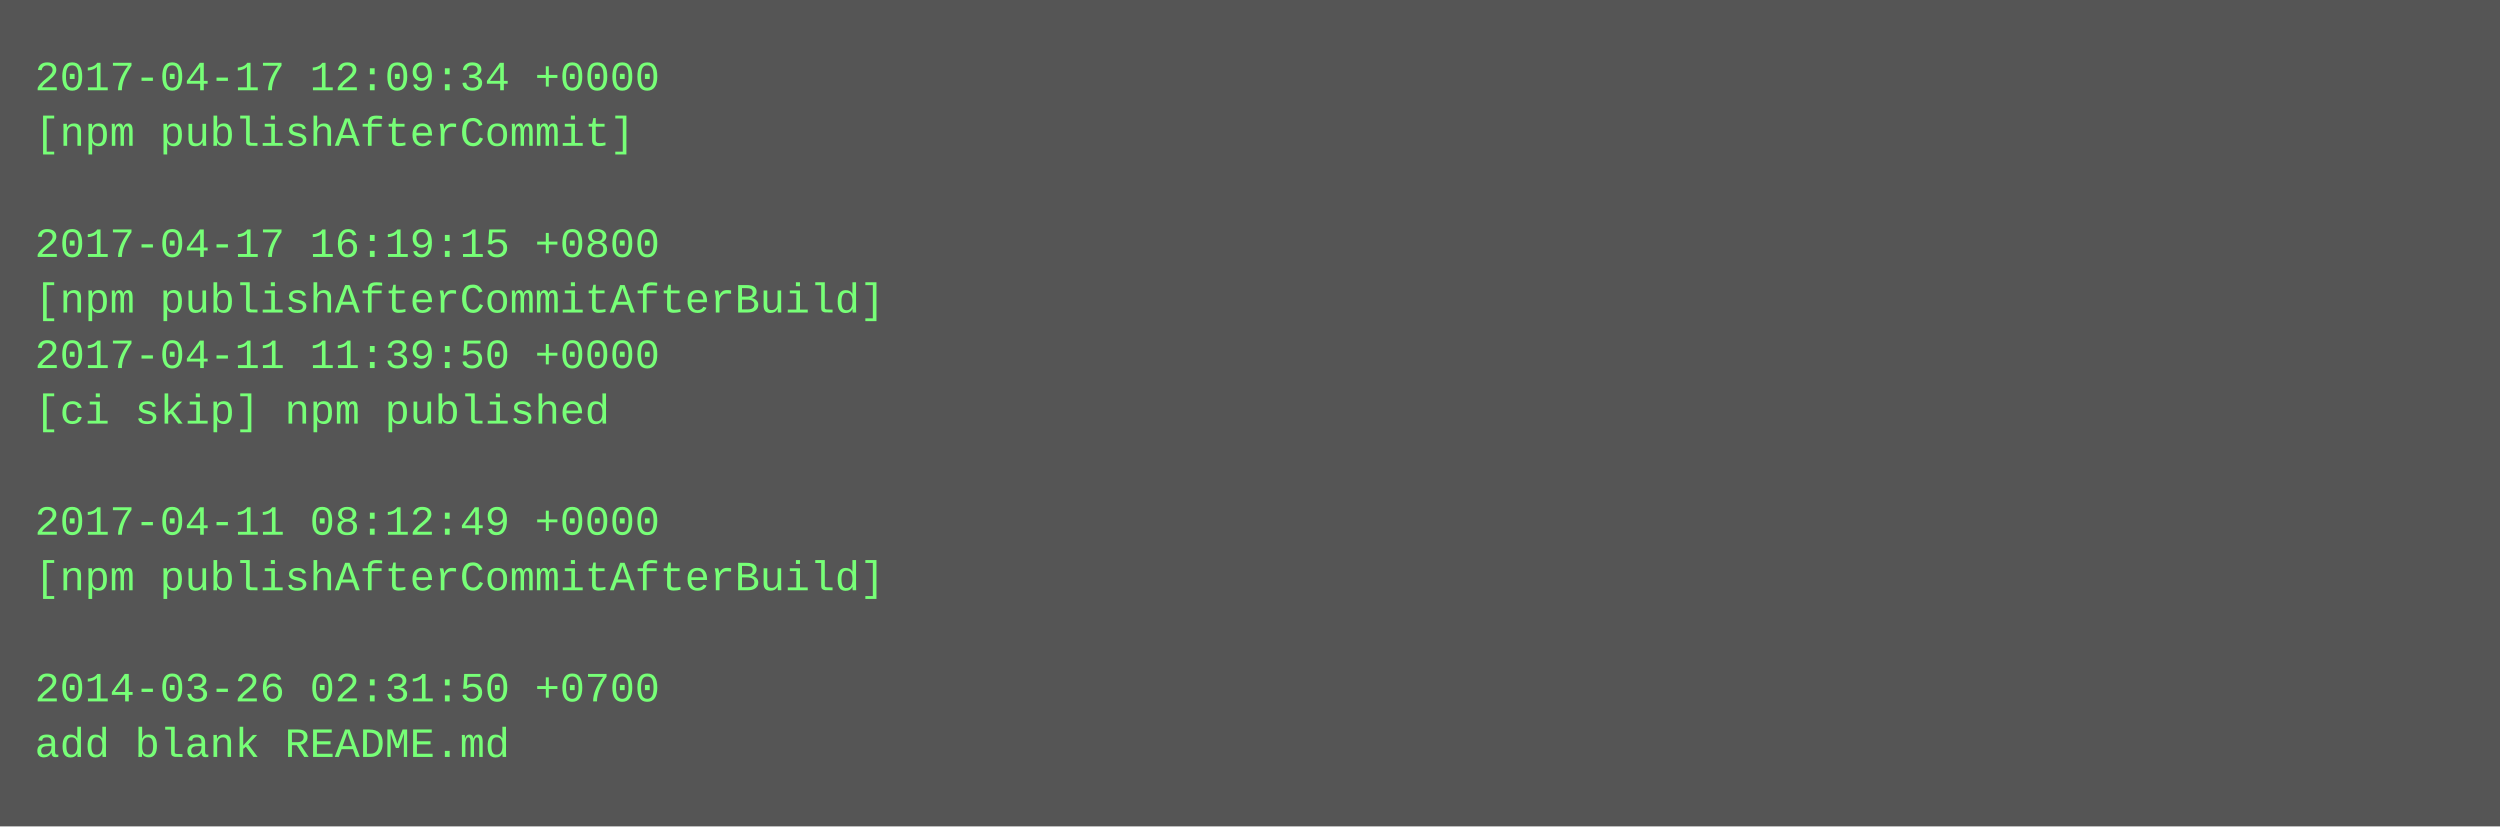
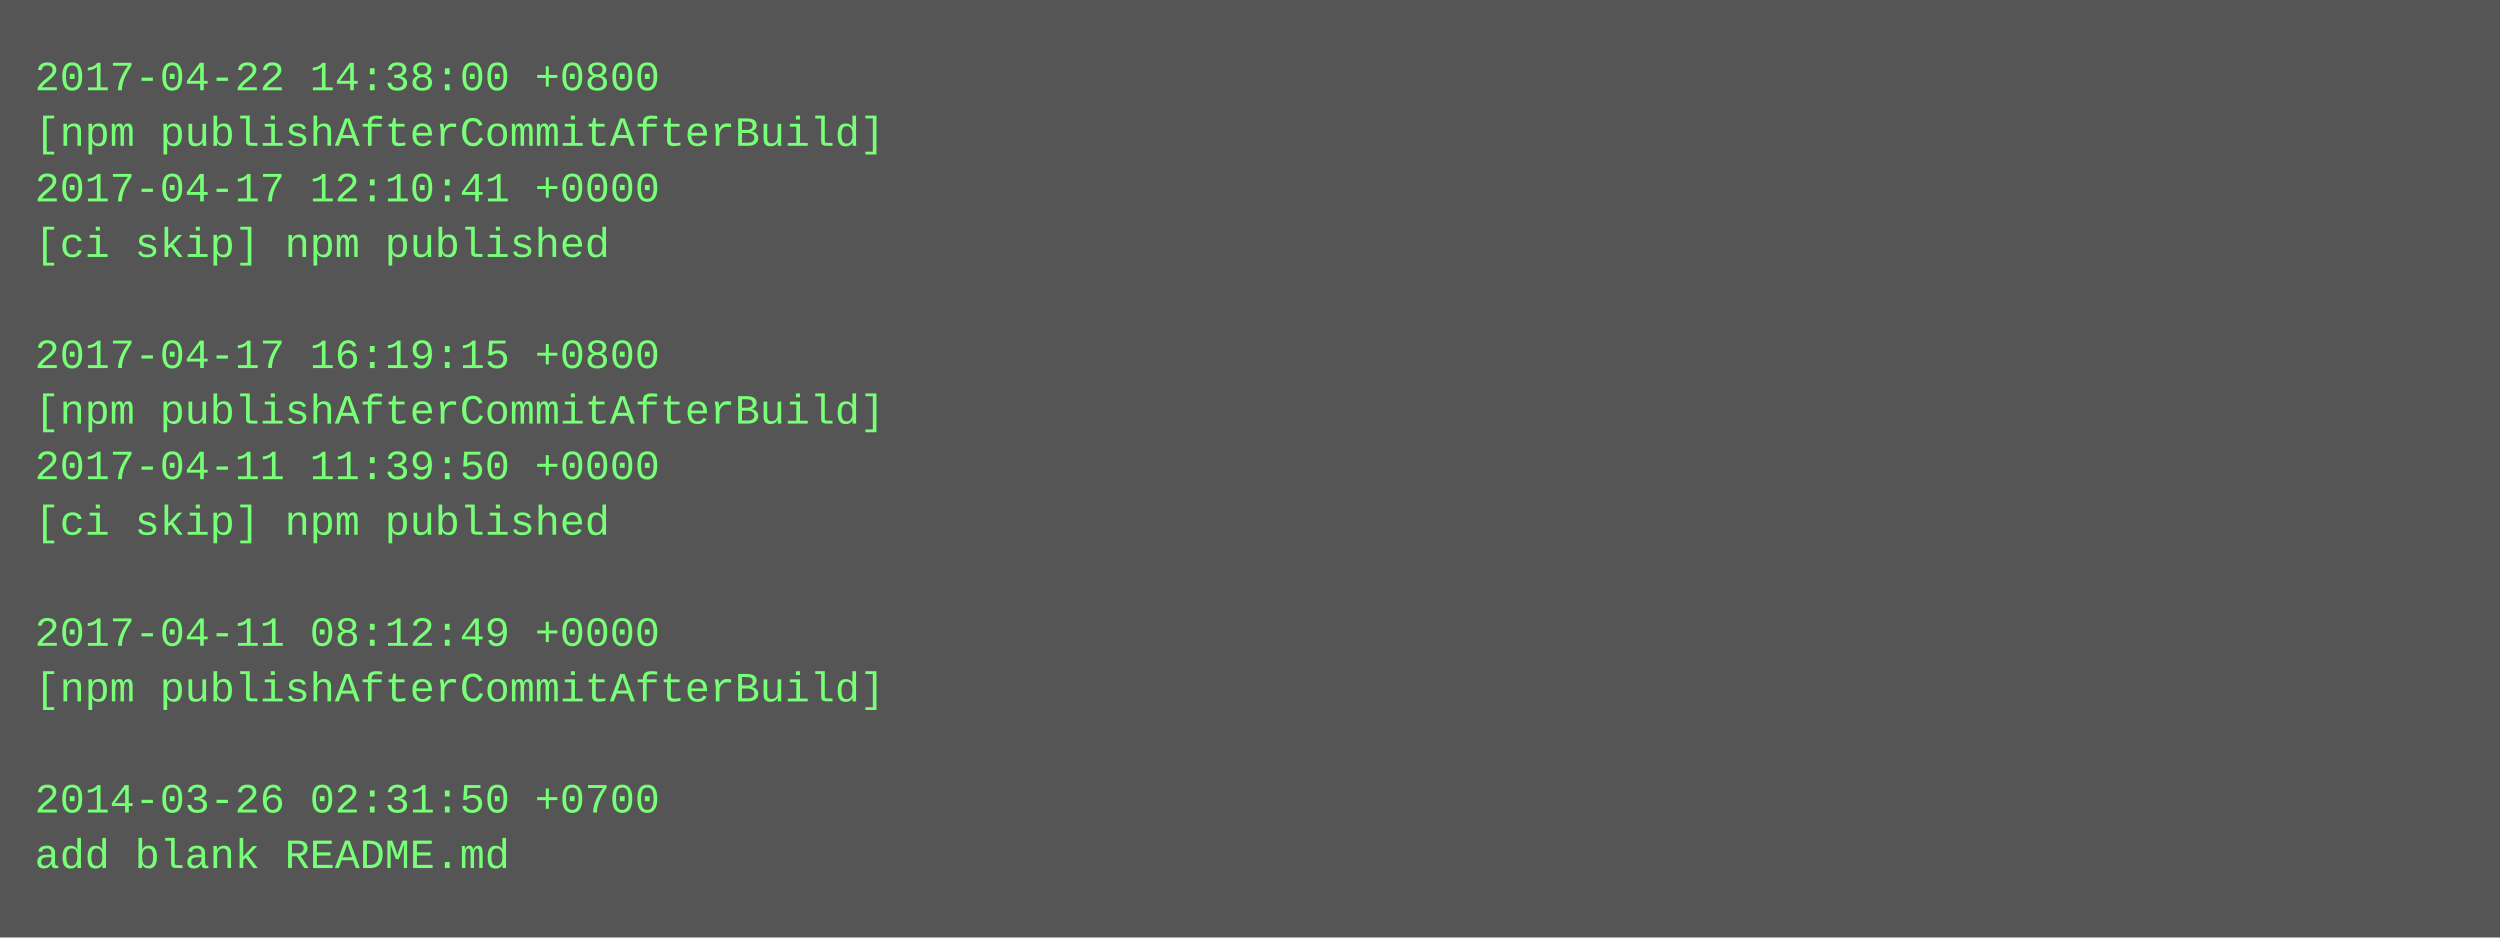
- <svg xmlns="http://www.w3.org/2000/svg" height="238" width="720">
-   <rect height="238" fill="#555" width="720" />
+ <svg xmlns="http://www.w3.org/2000/svg" height="270" width="720">
+   <rect height="270" fill="#555" width="720" />
  <text fill="#7f7" font-family="Courier New" font-size="12" xml:space="preserve">
-     <tspan x="10" y="26">2017-04-17 12:09:34 +0000</tspan>
-     <tspan x="10" y="42">[npm publishAfterCommit]</tspan>
-     <tspan x="10" y="58" />
-     <tspan x="10" y="74">2017-04-17 16:19:15 +0800</tspan>
-     <tspan x="10" y="90">[npm publishAfterCommitAfterBuild]</tspan>
-     <tspan x="10" y="106">2017-04-11 11:39:50 +0000</tspan>
-     <tspan x="10" y="122">[ci skip] npm published</tspan>
-     <tspan x="10" y="138" />
-     <tspan x="10" y="154">2017-04-11 08:12:49 +0000</tspan>
-     <tspan x="10" y="170">[npm publishAfterCommitAfterBuild]</tspan>
-     <tspan x="10" y="186" />
-     <tspan x="10" y="202">2014-03-26 02:31:50 +0700</tspan>
-     <tspan x="10" y="218">add blank README.md</tspan>
+     <tspan x="10" y="26">2017-04-22 14:38:00 +0800</tspan>
+     <tspan x="10" y="42">[npm publishAfterCommitAfterBuild]</tspan>
+     <tspan x="10" y="58">2017-04-17 12:10:41 +0000</tspan>
+     <tspan x="10" y="74">[ci skip] npm published</tspan>
+     <tspan x="10" y="90" />
+     <tspan x="10" y="106">2017-04-17 16:19:15 +0800</tspan>
+     <tspan x="10" y="122">[npm publishAfterCommitAfterBuild]</tspan>
+     <tspan x="10" y="138">2017-04-11 11:39:50 +0000</tspan>
+     <tspan x="10" y="154">[ci skip] npm published</tspan>
+     <tspan x="10" y="170" />
+     <tspan x="10" y="186">2017-04-11 08:12:49 +0000</tspan>
+     <tspan x="10" y="202">[npm publishAfterCommitAfterBuild]</tspan>
+     <tspan x="10" y="218" />
+     <tspan x="10" y="234">2014-03-26 02:31:50 +0700</tspan>
+     <tspan x="10" y="250">add blank README.md</tspan>
  </text>
</svg>
